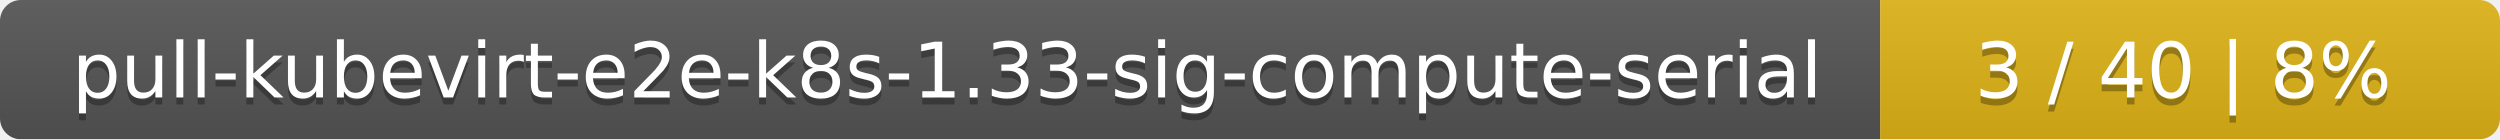
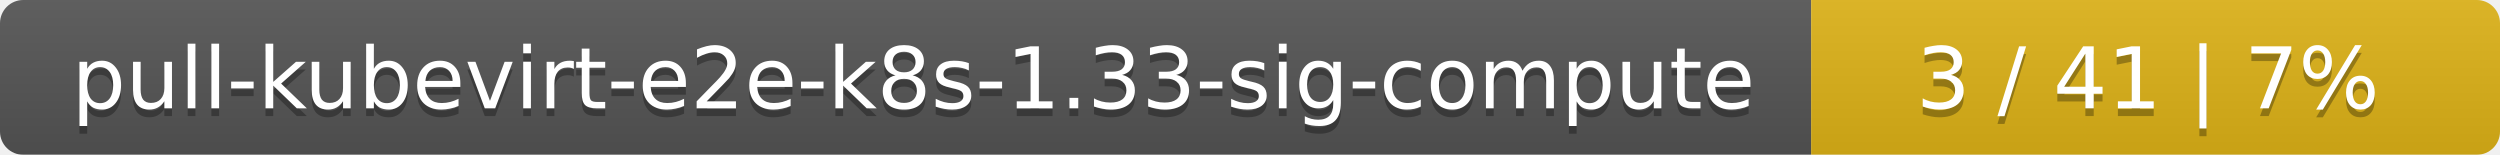
- <svg xmlns="http://www.w3.org/2000/svg" width="359" height="20">
+ <svg xmlns="http://www.w3.org/2000/svg" width="323" height="20">
  <linearGradient id="smooth" x2="0" y2="100%">
    <stop offset="0" stop-color="#bbb" stop-opacity=".1" />
    <stop offset="1" stop-opacity=".1" />
  </linearGradient>
  <mask id="round">
-     <rect width="359" height="20" rx="3" fill="#fff" />
+     <rect width="323" height="20" rx="3" fill="#fff" />
  </mask>
  <g mask="url(#round)">
-     <rect width="270" height="20" fill="#555" />
-     <rect x="270" width="89" height="20" fill="#dfb317" />
-     <rect width="359" height="20" fill="url(#smooth)" />
+     <rect width="234" height="20" fill="#555" />
+     <rect x="234" width="89" height="20" fill="#dfb317" />
+     <rect width="323" height="20" fill="url(#smooth)" />
  </g>
  <g fill="#fff" text-anchor="middle" font-family="DejaVu Sans,Verdana,Geneva,sans-serif" font-size="11">
-     <text x="136" y="15" fill="#010101" fill-opacity=".3">pull-kubevirt-e2e-k8s-1.33-sig-compute-serial</text>
-     <text x="136" y="14">pull-kubevirt-e2e-k8s-1.33-sig-compute-serial</text>
-     <text x="313.5" y="15" fill="#010101" fill-opacity=".3">3 / 40    |    8%</text>
-     <text x="313.5" y="14">3 / 40    |    8%</text>
+     <text x="118" y="15" fill="#010101" fill-opacity=".3">pull-kubevirt-e2e-k8s-1.33-sig-compute</text>
+     <text x="118" y="14">pull-kubevirt-e2e-k8s-1.33-sig-compute</text>
+     <text x="277.5" y="15" fill="#010101" fill-opacity=".3">3 / 41    |    7%</text>
+     <text x="277.5" y="14">3 / 41    |    7%</text>
  </g>
</svg>
